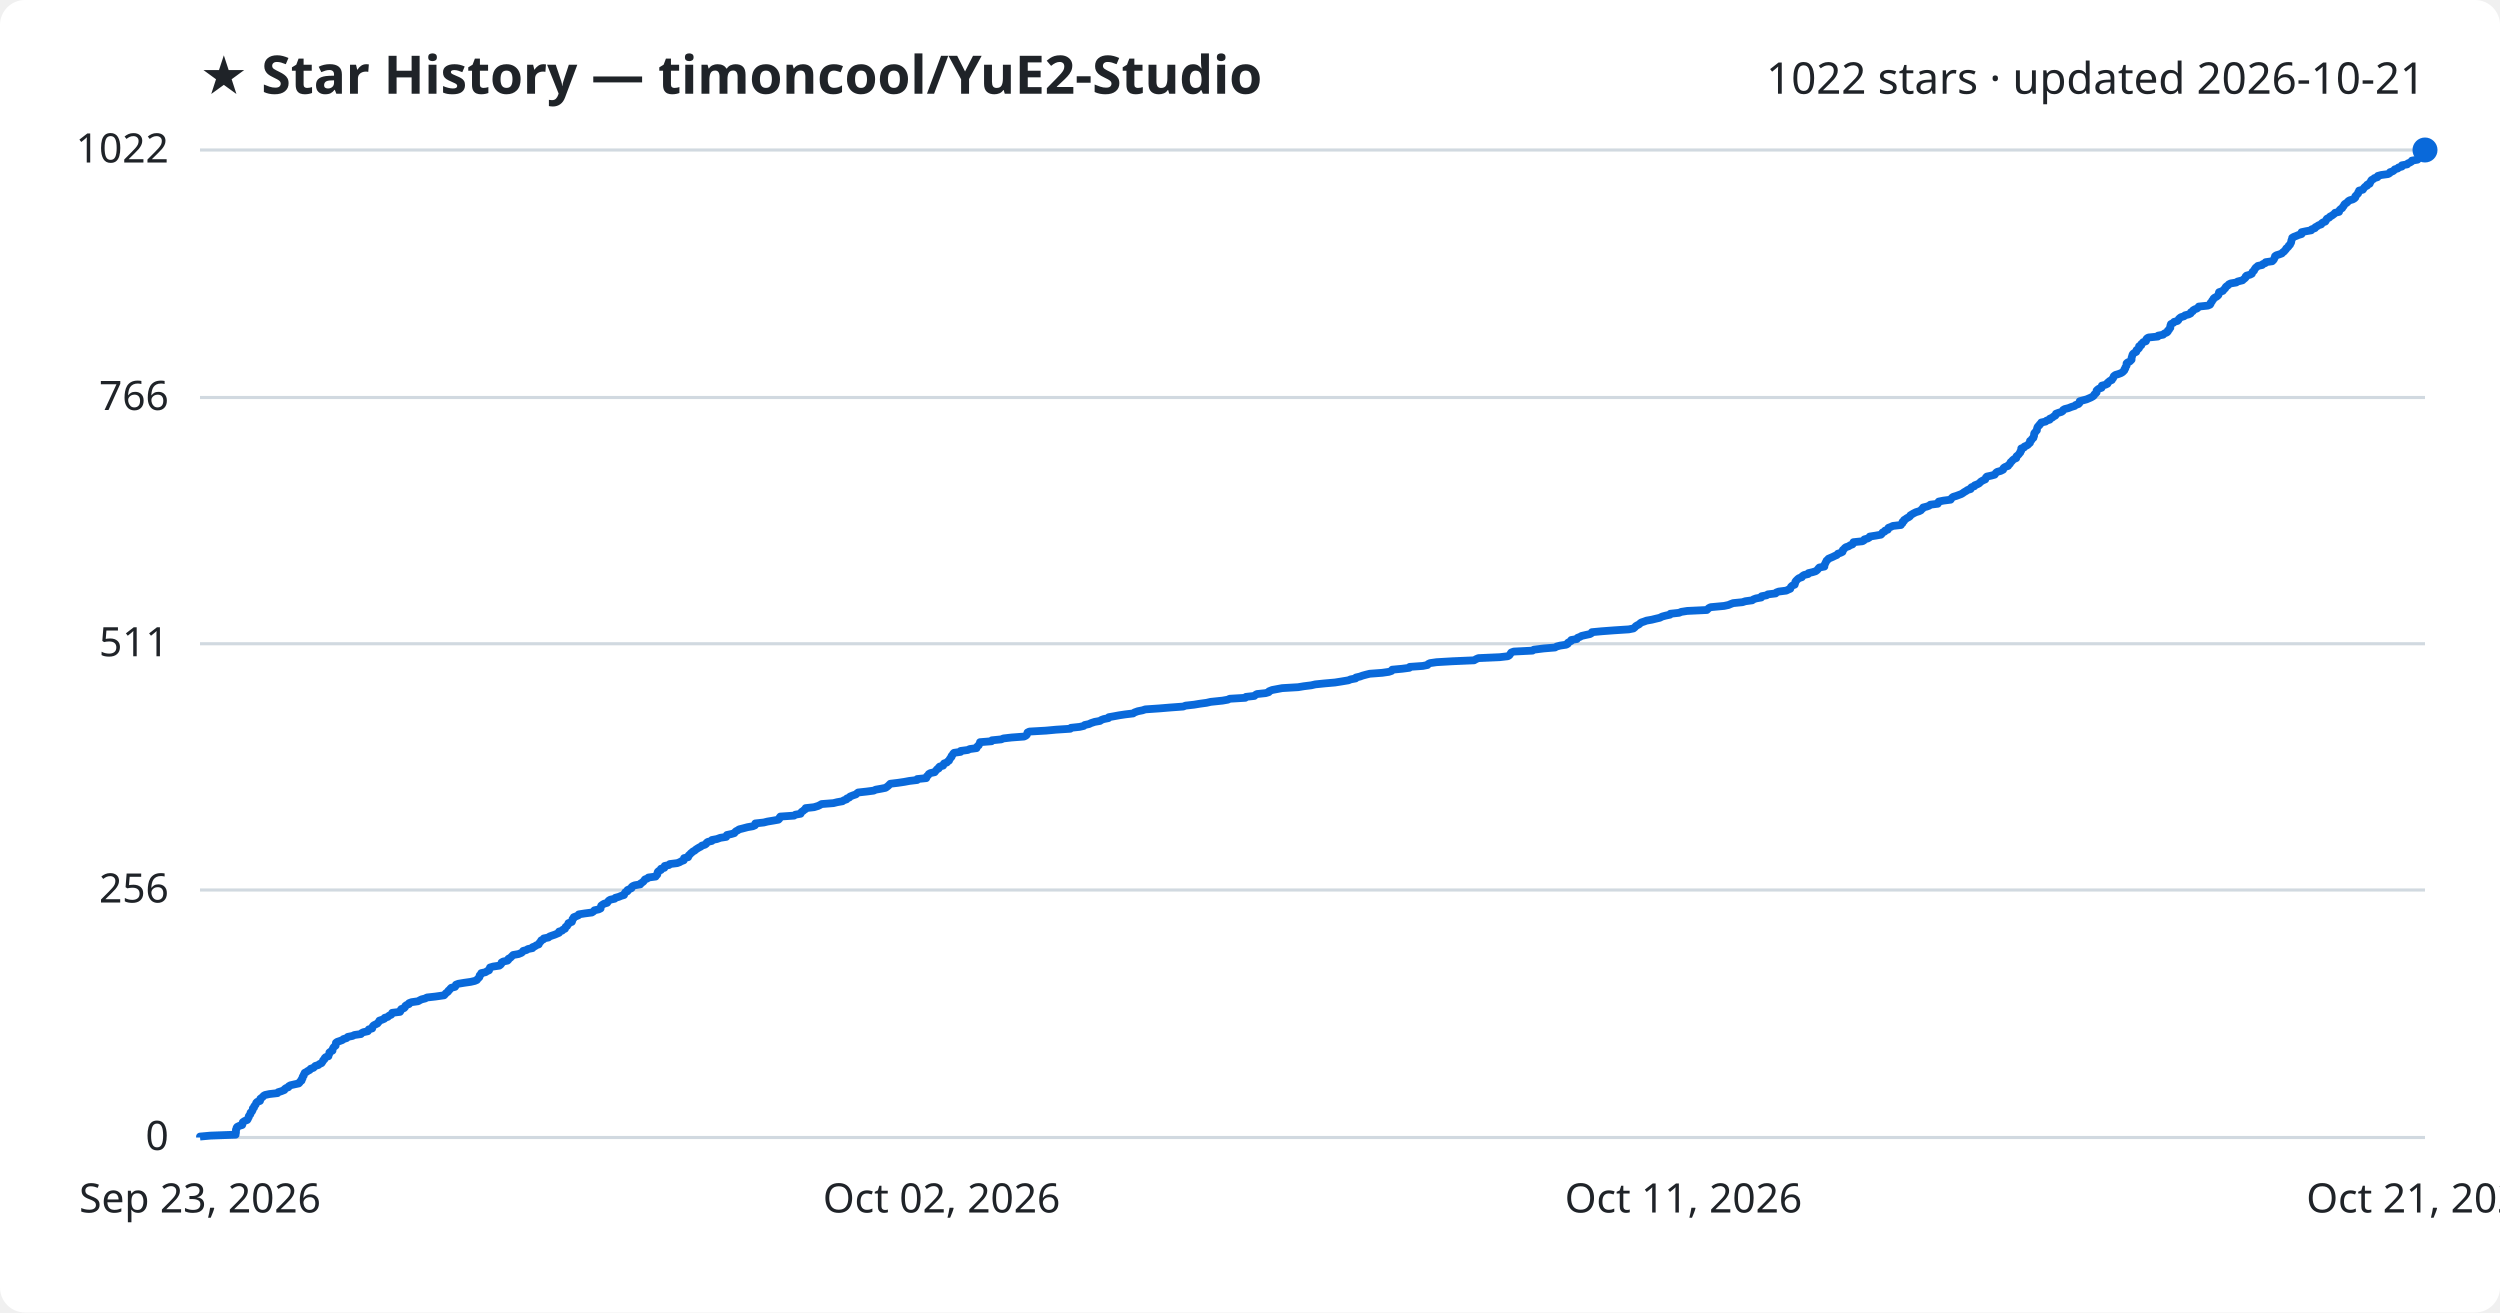
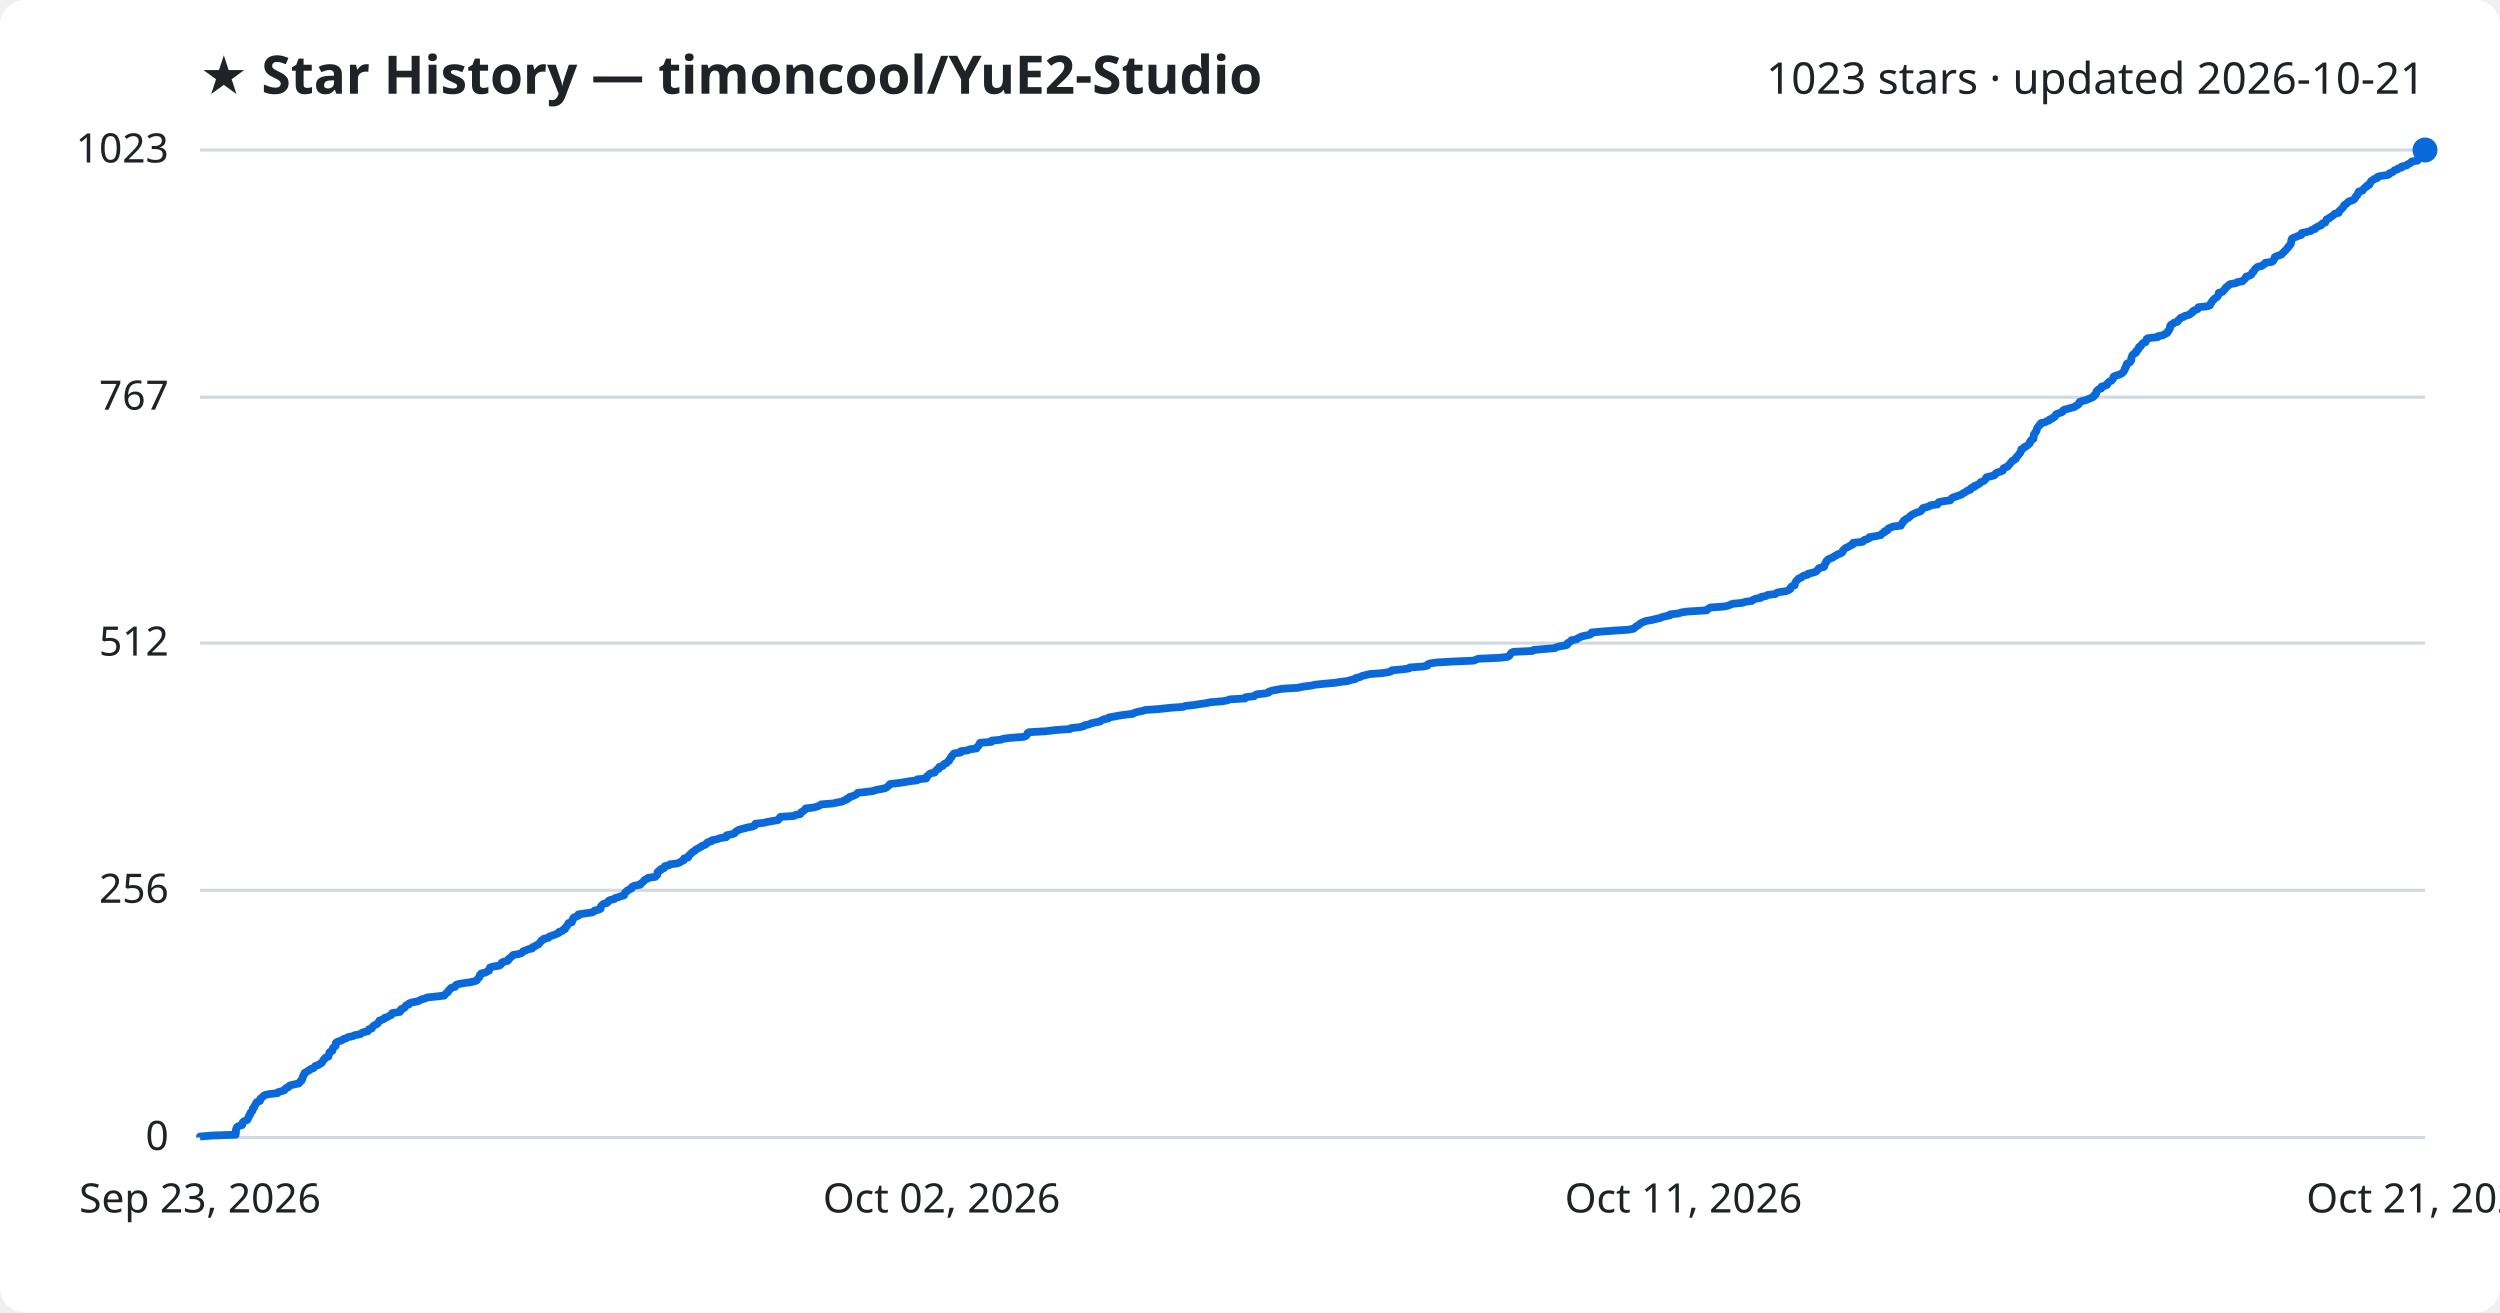
<svg xmlns="http://www.w3.org/2000/svg" viewBox="0 0 800 420" font-family="Segoe UI, sans-serif">
  <rect width="800" height="420" fill="#ffffff" rx="8" />
  <text x="64" y="30" fill="#1f2328" font-size="17" font-weight="700">★ Star History — timoncool/YuE2-Studio</text>
-   <text x="776" y="30" fill="#1f2328" font-size="14" text-anchor="end">1022 stars · updated 2026-10-21</text>
+   <text x="776" y="30" fill="#1f2328" font-size="14" text-anchor="end">1023 stars · updated 2026-10-21</text>
  <line x1="64" y1="364.0" x2="776" y2="364.0" stroke="#d1d9e0" stroke-width="1" />
  <text x="54" y="368.0" fill="#1f2328" font-size="13" text-anchor="end">0</text>
-   <line x1="64" y1="284.8" x2="776" y2="284.8" stroke="#d1d9e0" stroke-width="1" />
-   <text x="54" y="288.8" fill="#1f2328" font-size="13" text-anchor="end">256</text>
-   <line x1="64" y1="206.0" x2="776" y2="206.0" stroke="#d1d9e0" stroke-width="1" />
-   <text x="54" y="210.0" fill="#1f2328" font-size="13" text-anchor="end">511</text>
-   <line x1="64" y1="127.2" x2="776" y2="127.2" stroke="#d1d9e0" stroke-width="1" />
-   <text x="54" y="131.2" fill="#1f2328" font-size="13" text-anchor="end">766</text>
+   <line x1="64" y1="284.9" x2="776" y2="284.9" stroke="#d1d9e0" stroke-width="1" />
+   <text x="54" y="288.9" fill="#1f2328" font-size="13" text-anchor="end">256</text>
+   <line x1="64" y1="205.8" x2="776" y2="205.8" stroke="#d1d9e0" stroke-width="1" />
+   <text x="54" y="209.8" fill="#1f2328" font-size="13" text-anchor="end">512</text>
+   <line x1="64" y1="127.1" x2="776" y2="127.1" stroke="#d1d9e0" stroke-width="1" />
+   <text x="54" y="131.1" fill="#1f2328" font-size="13" text-anchor="end">767</text>
  <line x1="64" y1="48.0" x2="776" y2="48.0" stroke="#d1d9e0" stroke-width="1" />
-   <text x="54" y="52.0" fill="#1f2328" font-size="13" text-anchor="end">1022</text>
-   <path d="M64.0,364.0 L64.0,363.7 L67.3,363.4 L75.4,363.1 L75.4,362.8 L75.5,362.5 L75.5,362.1 L75.5,361.8 L75.5,361.5 L75.7,361.2 L75.7,360.9 L75.9,360.6 L76.5,360.3 L77.5,360.0 L77.6,359.7 L77.6,359.4 L77.7,359.1 L78.3,358.7 L79.1,358.4 L79.3,358.1 L79.4,357.8 L79.6,357.5 L79.6,357.2 L79.8,356.9 L80.1,356.6 L80.1,356.3 L80.2,356.0 L80.6,355.7 L80.8,355.3 L80.9,355.0 L80.9,354.7 L81.3,354.4 L81.3,354.1 L81.5,353.8 L81.8,353.5 L81.9,353.2 L82.0,352.9 L82.3,352.6 L83.2,352.3 L83.3,351.9 L83.3,351.6 L83.7,351.3 L84.1,351.0 L84.3,350.7 L84.8,350.4 L86.2,350.1 L88.8,349.8 L89.0,349.5 L90.0,349.2 L91.0,348.8 L91.1,348.5 L91.5,348.2 L92.3,347.9 L92.4,347.6 L92.9,347.3 L94.2,347.0 L95.6,346.7 L95.9,346.4 L96.0,346.1 L96.5,345.8 L96.5,345.4 L96.8,345.1 L96.8,344.8 L96.9,344.5 L97.2,344.2 L97.2,343.9 L97.4,343.6 L97.5,343.3 L98.1,343.0 L98.5,342.7 L99.1,342.4 L99.4,342.0 L100.3,341.7 L100.6,341.4 L100.9,341.1 L101.9,340.8 L102.2,340.5 L102.9,340.2 L103.1,339.9 L103.3,339.6 L103.4,339.3 L103.8,339.0 L103.9,338.6 L104.2,338.3 L105.1,338.0 L105.1,337.7 L105.3,337.4 L105.4,337.1 L105.4,336.8 L105.8,336.5 L106.4,336.2 L106.4,335.9 L106.5,335.6 L106.7,335.2 L107.0,334.9 L107.4,334.6 L107.4,334.3 L107.5,334.0 L107.5,333.7 L107.9,333.4 L108.8,333.1 L109.6,332.8 L109.9,332.5 L110.9,332.2 L111.3,331.8 L112.8,331.5 L113.4,331.2 L115.5,330.9 L115.7,330.6 L116.3,330.3 L117.7,330.0 L117.9,329.7 L118.0,329.4 L119.1,329.1 L119.1,328.8 L119.3,328.4 L119.6,328.1 L120.2,327.8 L120.8,327.5 L121.0,327.2 L121.3,326.9 L121.4,326.6 L122.3,326.3 L123.0,326.0 L123.1,325.7 L124.1,325.4 L124.5,325.0 L125.2,324.7 L125.4,324.4 L125.5,324.1 L128.0,323.8 L128.2,323.5 L128.2,323.2 L128.4,322.9 L129.3,322.6 L129.6,322.3 L129.7,321.9 L130.1,321.6 L130.9,321.3 L130.9,321.0 L131.7,320.7 L133.8,320.4 L134.3,320.1 L134.9,319.8 L136.1,319.5 L136.6,319.2 L139.3,318.9 L142.1,318.5 L142.4,318.2 L142.6,317.9 L143.0,317.6 L143.4,317.3 L143.5,317.0 L143.9,316.7 L144.1,316.4 L144.4,316.1 L145.6,315.8 L145.8,315.5 L145.9,315.1 L146.7,314.8 L148.5,314.5 L150.6,314.2 L151.9,313.9 L152.6,313.6 L152.8,313.3 L153.1,313.0 L153.4,312.7 L153.5,312.4 L153.5,312.1 L154.0,311.7 L154.0,311.4 L155.4,311.1 L155.8,310.8 L156.5,310.5 L156.5,310.2 L156.7,309.9 L156.8,309.6 L157.8,309.3 L159.8,309.0 L160.2,308.7 L160.5,308.3 L160.5,308.0 L161.0,307.7 L162.4,307.4 L162.7,307.1 L162.7,306.8 L163.3,306.5 L163.6,306.2 L163.9,305.9 L164.2,305.6 L165.9,305.3 L166.9,304.9 L167.2,304.6 L167.4,304.3 L168.5,304.0 L168.9,303.7 L170.4,303.4 L170.4,303.1 L171.2,302.8 L171.6,302.5 L172.4,302.2 L172.5,301.9 L172.8,301.5 L173.1,301.2 L173.2,300.9 L173.9,300.6 L174.0,300.3 L175.5,300.0 L175.8,299.7 L176.6,299.4 L177.5,299.1 L178.2,298.8 L178.9,298.5 L178.9,298.1 L179.9,297.8 L180.1,297.5 L180.8,297.2 L180.9,296.9 L181.0,296.6 L181.5,296.3 L181.6,296.0 L181.9,295.7 L181.9,295.4 L183.0,295.0 L183.1,294.7 L183.2,294.4 L183.2,294.1 L183.6,293.8 L183.6,293.5 L184.4,293.2 L185.1,292.9 L185.2,292.6 L187.1,292.3 L189.4,292.0 L190.0,291.6 L190.2,291.3 L191.6,291.0 L192.2,290.7 L192.2,290.4 L192.3,290.1 L192.4,289.8 L192.8,289.5 L193.3,289.2 L194.3,288.9 L194.5,288.6 L194.8,288.2 L195.3,287.9 L196.7,287.6 L196.9,287.3 L198.0,287.0 L198.7,286.7 L199.7,286.4 L199.7,286.1 L200.0,285.8 L200.1,285.5 L200.8,285.2 L200.8,284.8 L201.5,284.5 L202.1,284.2 L202.1,283.9 L202.4,283.6 L203.1,283.3 L204.9,283.0 L205.0,282.7 L205.5,282.4 L205.9,282.1 L206.1,281.8 L206.4,281.4 L207.2,281.1 L207.5,280.8 L209.8,280.5 L209.9,280.2 L210.3,279.9 L210.4,279.6 L210.4,279.3 L210.5,279.0 L210.8,278.7 L211.5,278.4 L211.5,278.0 L212.6,277.7 L212.6,277.4 L212.7,277.1 L214.1,276.8 L214.3,276.5 L216.7,276.2 L217.5,275.9 L218.0,275.6 L218.8,275.3 L218.8,275.0 L218.9,274.6 L220.2,274.3 L220.3,274.0 L220.4,273.7 L220.8,273.4 L221.0,273.1 L221.4,272.8 L221.7,272.5 L222.3,272.2 L222.6,271.9 L223.2,271.5 L223.7,271.2 L224.3,270.9 L224.6,270.6 L225.6,270.3 L226.0,270.0 L226.1,269.7 L226.5,269.4 L227.8,269.1 L227.8,268.8 L229.4,268.5 L230.5,268.1 L232.4,267.8 L232.5,267.5 L232.6,267.2 L234.0,266.9 L235.0,266.6 L235.2,266.3 L235.5,266.0 L236.1,265.7 L236.5,265.4 L237.7,265.1 L239.2,264.7 L240.9,264.4 L241.6,264.1 L241.6,263.8 L241.7,263.5 L244.4,263.2 L245.6,262.9 L247.4,262.6 L249.1,262.3 L249.4,262.0 L249.4,261.7 L249.7,261.3 L254.1,261.0 L254.5,260.7 L256.2,260.4 L256.3,260.1 L256.5,259.8 L257.0,259.5 L257.3,259.2 L257.8,258.9 L257.8,258.6 L260.5,258.3 L261.8,257.9 L262.4,257.6 L262.9,257.3 L266.7,257.0 L267.9,256.7 L269.6,256.4 L270.0,256.1 L270.9,255.8 L271.0,255.5 L271.8,255.2 L272.0,254.9 L273.0,254.5 L273.9,254.2 L274.2,253.9 L274.6,253.6 L277.3,253.3 L279.6,253.0 L280.2,252.7 L281.9,252.4 L283.4,252.1 L283.8,251.8 L284.2,251.5 L284.6,251.1 L284.9,250.8 L287.4,250.5 L289.4,250.2 L291.0,249.9 L293.5,249.6 L293.5,249.3 L296.4,249.0 L296.5,248.7 L296.6,248.4 L297.0,248.1 L297.2,247.7 L297.7,247.4 L299.1,247.1 L299.3,246.8 L299.6,246.5 L299.8,246.2 L300.4,245.9 L300.4,245.6 L300.7,245.3 L301.8,245.0 L301.9,244.6 L302.1,244.3 L303.0,244.0 L303.2,243.7 L303.7,243.4 L303.8,243.1 L304.0,242.8 L304.2,242.5 L304.5,242.2 L304.5,241.9 L304.8,241.6 L305.0,241.2 L305.3,240.9 L307.4,240.6 L307.4,240.3 L309.7,240.0 L310.3,239.7 L312.5,239.4 L312.5,239.1 L312.8,238.8 L313.2,238.5 L313.3,238.2 L313.6,237.8 L313.6,237.5 L317.3,237.2 L317.4,236.9 L320.4,236.6 L321.1,236.3 L323.7,236.0 L327.7,235.7 L328.3,235.4 L328.6,235.1 L328.7,234.8 L328.8,234.4 L329.4,234.1 L334.7,233.8 L337.9,233.5 L342.5,233.2 L342.7,232.9 L345.5,232.6 L346.8,232.3 L347.1,232.0 L348.5,231.7 L349.1,231.4 L350.3,231.0 L352.0,230.7 L352.4,230.4 L353.2,230.1 L354.7,229.8 L354.8,229.5 L356.5,229.2 L358.1,228.9 L360.1,228.6 L362.6,228.3 L363.0,228.0 L364.1,227.6 L365.6,227.3 L366.5,227.0 L370.9,226.7 L374.5,226.4 L378.6,226.1 L379.4,225.8 L382.1,225.5 L383.9,225.2 L386.1,224.9 L387.4,224.6 L391.2,224.2 L392.9,223.9 L393.5,223.6 L398.5,223.3 L398.7,223.0 L401.4,222.7 L401.7,222.4 L402.2,222.1 L405.0,221.8 L406.0,221.5 L406.1,221.2 L407.1,220.8 L408.7,220.5 L410.3,220.2 L415.4,219.9 L417.2,219.6 L419.6,219.3 L420.9,219.0 L423.8,218.7 L427.2,218.4 L429.1,218.1 L431.5,217.7 L432.2,217.4 L433.8,217.1 L433.9,216.8 L435.2,216.5 L436.0,216.2 L437.1,215.9 L438.3,215.6 L442.3,215.3 L444.4,215.0 L445.3,214.7 L445.5,214.3 L448.7,214.0 L451.0,213.7 L451.1,213.4 L455.3,213.1 L456.8,212.8 L457.0,212.5 L457.6,212.2 L459.7,211.9 L464.8,211.6 L471.7,211.3 L472.4,210.9 L473.1,210.6 L479.9,210.3 L482.5,210.0 L483.0,209.7 L483.2,209.4 L483.4,209.1 L483.6,208.8 L484.4,208.5 L490.4,208.2 L490.8,207.9 L494.0,207.5 L497.6,207.2 L498.1,206.9 L499.2,206.6 L501.2,206.3 L501.7,206.0 L501.7,205.7 L502.2,205.4 L502.8,205.1 L502.8,204.8 L504.6,204.5 L504.8,204.1 L505.6,203.8 L506.1,203.5 L507.4,203.2 L508.8,202.9 L509.3,202.6 L509.4,202.3 L512.6,202.0 L516.6,201.7 L521.2,201.4 L522.7,201.1 L523.2,200.7 L523.4,200.4 L523.9,200.1 L524.5,199.8 L524.8,199.5 L525.2,199.2 L526.1,198.9 L526.9,198.6 L528.6,198.3 L529.8,198.0 L531.1,197.7 L531.9,197.3 L533.0,197.0 L534.4,196.7 L534.5,196.4 L537.3,196.1 L538.0,195.8 L539.9,195.5 L546.2,195.2 L546.5,194.9 L546.8,194.6 L547.4,194.3 L551.7,193.9 L553.1,193.6 L553.8,193.3 L554.6,193.0 L557.6,192.7 L558.5,192.4 L560.7,192.1 L561.1,191.8 L561.9,191.5 L563.6,191.2 L563.7,190.8 L565.3,190.5 L565.7,190.2 L568.2,189.9 L568.4,189.6 L569.2,189.3 L571.6,189.0 L572.2,188.7 L572.9,188.4 L573.0,188.1 L573.1,187.8 L573.5,187.4 L574.3,187.1 L574.3,186.8 L574.5,186.5 L574.5,186.2 L574.7,185.9 L575.0,185.6 L575.3,185.3 L575.7,185.0 L576.6,184.7 L576.7,184.4 L577.3,184.0 L578.6,183.7 L578.7,183.4 L580.0,183.1 L581.0,182.8 L581.4,182.5 L581.7,182.2 L581.9,181.9 L582.2,181.6 L583.8,181.3 L583.8,181.0 L583.9,180.6 L584.1,180.3 L584.2,180.0 L584.4,179.7 L584.5,179.4 L584.9,179.1 L585.1,178.8 L585.8,178.5 L586.5,178.2 L587.1,177.9 L587.8,177.6 L588.1,177.2 L589.0,176.9 L589.6,176.6 L589.7,176.3 L589.7,176.0 L590.1,175.7 L590.3,175.4 L590.7,175.1 L591.6,174.8 L592.0,174.5 L592.8,174.2 L593.1,173.8 L593.1,173.5 L596.0,173.2 L596.5,172.9 L596.6,172.6 L597.7,172.3 L598.2,172.0 L598.3,171.7 L600.2,171.4 L601.9,171.1 L602.2,170.8 L602.4,170.4 L603.1,170.1 L603.2,169.8 L604.1,169.5 L604.2,169.2 L604.3,168.9 L605.1,168.6 L605.7,168.3 L608.3,168.0 L608.4,167.7 L608.8,167.4 L608.8,167.0 L609.3,166.7 L609.3,166.4 L609.8,166.1 L610.2,165.8 L610.8,165.5 L611.2,165.2 L611.3,164.9 L611.8,164.6 L612.3,164.3 L613.1,163.9 L614.1,163.6 L614.7,163.3 L614.9,163.0 L615.3,162.7 L615.4,162.4 L616.6,162.1 L617.4,161.8 L617.7,161.5 L620.1,161.2 L620.1,160.9 L620.4,160.5 L621.9,160.2 L624.2,159.9 L624.4,159.6 L624.6,159.3 L625.0,159.0 L626.0,158.7 L626.8,158.4 L627.6,158.1 L628.1,157.8 L628.5,157.5 L629.2,157.1 L629.6,156.8 L630.6,156.5 L630.6,156.2 L630.9,155.9 L631.8,155.6 L631.9,155.3 L632.7,155.0 L633.3,154.7 L633.6,154.4 L633.9,154.1 L634.6,153.7 L635.3,153.4 L635.4,153.1 L635.5,152.8 L635.8,152.5 L637.2,152.2 L638.3,151.9 L638.5,151.6 L638.7,151.3 L639.1,151.0 L640.2,150.7 L641.0,150.3 L641.0,150.0 L641.2,149.7 L641.7,149.4 L642.6,149.1 L642.7,148.8 L643.1,148.5 L643.3,148.2 L643.4,147.9 L643.8,147.6 L644.0,147.3 L644.5,146.9 L645.2,146.6 L645.2,146.3 L645.3,146.0 L645.7,145.7 L646.0,145.4 L646.2,145.1 L646.5,144.8 L646.5,144.5 L646.8,144.2 L646.8,143.9 L646.8,143.5 L647.7,143.2 L647.8,142.9 L648.5,142.6 L649.0,142.3 L649.2,142.0 L649.6,141.7 L649.6,141.4 L649.6,141.1 L650.1,140.8 L650.2,140.5 L650.7,140.1 L650.7,139.8 L650.9,139.5 L650.9,139.2 L650.9,138.9 L651.0,138.6 L651.3,138.3 L651.5,138.0 L651.8,137.7 L651.8,137.4 L651.9,137.0 L652.0,136.7 L652.2,136.4 L652.6,136.1 L652.7,135.8 L653.1,135.5 L653.2,135.2 L654.6,134.9 L654.9,134.6 L655.9,134.3 L655.9,134.0 L656.8,133.6 L657.1,133.3 L657.7,133.0 L657.9,132.7 L657.9,132.4 L658.7,132.1 L659.7,131.8 L660.1,131.5 L660.2,131.2 L660.7,130.9 L661.9,130.6 L662.9,130.2 L663.9,129.9 L664.2,129.6 L665.1,129.3 L665.4,129.0 L665.4,128.7 L665.5,128.4 L666.6,128.1 L667.7,127.8 L668.4,127.5 L669.1,127.2 L669.8,126.8 L670.1,126.5 L670.2,126.2 L670.6,125.9 L670.9,125.6 L670.9,125.3 L670.9,125.0 L671.2,124.7 L671.6,124.4 L672.5,124.1 L672.6,123.8 L672.6,123.4 L673.8,123.1 L674.4,122.8 L674.4,122.5 L674.8,122.2 L675.1,121.9 L675.8,121.6 L675.9,121.3 L676.2,121.0 L676.3,120.7 L676.4,120.4 L676.9,120.0 L677.9,119.7 L678.7,119.4 L679.2,119.1 L679.5,118.8 L679.8,118.5 L679.8,118.2 L680.1,117.9 L680.1,117.6 L680.3,117.3 L680.5,117.0 L680.5,116.6 L680.5,116.3 L680.8,116.0 L681.5,115.7 L681.8,115.4 L682.1,115.1 L682.1,114.8 L682.1,114.5 L682.2,114.2 L682.3,113.9 L682.4,113.5 L682.6,113.2 L683.0,112.9 L683.6,112.6 L683.7,112.3 L683.7,112.0 L684.2,111.7 L684.5,111.4 L684.5,111.1 L684.5,110.8 L685.2,110.5 L685.2,110.1 L685.6,109.8 L685.8,109.5 L686.7,109.2 L686.8,108.9 L686.8,108.6 L687.0,108.3 L687.5,108.0 L690.5,107.7 L690.6,107.4 L692.2,107.1 L692.6,106.7 L693.4,106.4 L693.7,106.1 L693.7,105.8 L694.1,105.5 L694.2,105.2 L694.5,104.9 L694.5,104.6 L694.5,104.3 L694.6,104.0 L694.7,103.7 L695.5,103.3 L695.7,103.0 L696.8,102.7 L697.1,102.4 L697.2,102.1 L697.5,101.8 L697.9,101.5 L698.9,101.2 L699.2,100.9 L700.4,100.6 L701.0,100.3 L701.1,99.9 L701.7,99.6 L701.8,99.3 L702.3,99.0 L703.1,98.7 L703.4,98.4 L703.6,98.1 L706.5,97.8 L707.2,97.5 L707.4,97.2 L707.4,96.9 L707.8,96.5 L707.9,96.2 L708.2,95.9 L708.3,95.6 L708.6,95.3 L709.2,95.0 L709.6,94.7 L709.9,94.4 L710.0,94.1 L710.0,93.8 L710.1,93.5 L711.3,93.1 L711.5,92.8 L711.8,92.5 L712.1,92.2 L712.2,91.9 L712.5,91.6 L713.0,91.3 L713.2,91.0 L713.8,90.7 L715.6,90.4 L716.0,90.1 L717.6,89.7 L717.9,89.4 L718.3,89.1 L718.6,88.8 L718.6,88.5 L718.9,88.2 L720.0,87.9 L720.6,87.6 L720.7,87.3 L720.8,87.0 L721.3,86.6 L721.4,86.3 L721.6,86.0 L721.8,85.7 L722.2,85.4 L722.5,85.1 L723.9,84.8 L724.1,84.5 L724.9,84.2 L725.0,83.9 L727.1,83.6 L727.5,83.2 L727.7,82.9 L727.8,82.6 L728.0,82.3 L728.0,82.0 L728.4,81.7 L729.4,81.4 L730.2,81.1 L730.4,80.8 L730.9,80.5 L731.1,80.2 L731.5,79.8 L731.6,79.5 L732.0,79.2 L732.3,78.9 L732.4,78.6 L732.8,78.3 L732.9,78.0 L733.1,77.7 L733.2,77.4 L733.2,77.1 L733.3,76.8 L733.5,76.4 L733.5,76.1 L734.0,75.8 L734.8,75.5 L735.5,75.2 L736.5,74.9 L736.5,74.6 L736.5,74.3 L737.9,74.0 L739.6,73.7 L739.7,73.4 L740.8,73.0 L740.9,72.7 L741.5,72.4 L741.9,72.1 L742.8,71.8 L742.9,71.5 L743.3,71.2 L744.1,70.9 L744.3,70.6 L744.4,70.3 L744.6,70.0 L745.4,69.6 L745.6,69.3 L746.2,69.0 L746.6,68.7 L747.0,68.4 L747.2,68.1 L748.5,67.8 L748.5,67.5 L748.7,67.2 L749.0,66.9 L749.5,66.6 L749.7,66.2 L750.0,65.9 L750.1,65.6 L750.3,65.3 L750.8,65.0 L751.2,64.7 L751.4,64.4 L751.9,64.1 L752.9,63.8 L753.4,63.5 L753.7,63.2 L753.7,62.8 L754.0,62.5 L754.3,62.2 L754.6,61.9 L754.6,61.6 L754.9,61.3 L754.9,61.0 L756.1,60.7 L756.3,60.4 L756.5,60.1 L756.9,59.7 L757.5,59.4 L757.5,59.1 L758.3,58.8 L758.3,58.5 L758.6,58.2 L758.7,57.9 L758.9,57.6 L759.5,57.3 L759.8,57.0 L760.8,56.7 L760.9,56.3 L762.0,56.0 L764.2,55.7 L764.7,55.4 L764.8,55.1 L765.7,54.8 L766.1,54.5 L766.3,54.2 L767.3,53.9 L767.5,53.6 L768.6,53.3 L768.6,52.9 L770.3,52.6 L770.5,52.3 L771.2,52.0 L771.7,51.7 L771.8,51.4 L773.6,51.1 L773.8,50.8 L773.9,50.5 L774.4,50.2 L774.4,49.9 L774.5,49.5 L774.9,49.2 L775.1,48.9 L775.3,48.6 L775.9,48.3 L776.0,48.0 L776.0,48.0" fill="none" stroke="#0969da" stroke-width="2.5" stroke-linejoin="round" />
+   <text x="54" y="52.0" fill="#1f2328" font-size="13" text-anchor="end">1023</text>
+   <path d="M64.0,364.0 L64.0,363.7 L67.3,363.4 L75.4,363.1 L75.4,362.8 L75.5,362.5 L75.5,362.1 L75.5,361.8 L75.5,361.5 L75.7,361.2 L75.7,360.9 L75.9,360.6 L76.5,360.3 L77.5,360.0 L77.6,359.7 L77.6,359.4 L77.7,359.1 L78.3,358.7 L79.1,358.4 L79.3,358.1 L79.4,357.8 L79.6,357.5 L79.6,357.2 L79.8,356.9 L80.1,356.6 L80.1,356.3 L80.2,356.0 L80.6,355.7 L80.8,355.4 L80.9,355.0 L80.9,354.7 L81.3,354.4 L81.3,354.1 L81.5,353.8 L81.8,353.5 L81.9,353.2 L82.0,352.9 L82.3,352.6 L83.2,352.3 L83.2,352.0 L83.3,351.6 L83.7,351.3 L84.1,351.0 L84.3,350.7 L84.8,350.4 L86.2,350.1 L88.8,349.8 L89.0,349.5 L90.0,349.2 L91.0,348.9 L91.1,348.6 L91.5,348.2 L92.3,347.9 L92.4,347.6 L92.9,347.3 L94.2,347.0 L95.6,346.7 L95.9,346.4 L96.0,346.1 L96.5,345.8 L96.5,345.5 L96.8,345.2 L96.8,344.8 L96.9,344.5 L97.2,344.2 L97.2,343.9 L97.4,343.6 L97.5,343.3 L98.1,343.0 L98.5,342.7 L99.1,342.4 L99.4,342.1 L100.3,341.8 L100.6,341.5 L100.9,341.1 L101.9,340.8 L102.2,340.5 L102.9,340.2 L103.1,339.9 L103.3,339.6 L103.4,339.3 L103.8,339.0 L103.9,338.7 L104.2,338.4 L105.1,338.1 L105.1,337.7 L105.3,337.4 L105.4,337.1 L105.4,336.8 L105.8,336.5 L106.4,336.2 L106.4,335.9 L106.5,335.6 L106.6,335.3 L107.0,335.0 L107.4,334.7 L107.4,334.3 L107.5,334.0 L107.5,333.7 L107.9,333.4 L108.8,333.1 L109.6,332.8 L109.9,332.5 L110.9,332.2 L111.3,331.9 L112.8,331.6 L113.4,331.3 L115.4,330.9 L115.7,330.6 L116.3,330.3 L117.7,330.0 L117.9,329.7 L118.0,329.4 L119.0,329.1 L119.1,328.8 L119.3,328.5 L119.6,328.2 L120.2,327.9 L120.8,327.6 L121.0,327.2 L121.3,326.9 L121.4,326.6 L122.3,326.3 L123.0,326.0 L123.1,325.7 L124.1,325.4 L124.5,325.1 L125.2,324.8 L125.4,324.5 L125.5,324.2 L128.0,323.8 L128.2,323.5 L128.2,323.2 L128.4,322.9 L129.3,322.6 L129.6,322.3 L129.7,322.0 L130.0,321.7 L130.9,321.4 L130.9,321.1 L131.7,320.8 L133.8,320.4 L134.3,320.1 L134.9,319.8 L136.1,319.5 L136.6,319.2 L139.3,318.9 L142.1,318.6 L142.4,318.3 L142.6,318.0 L143.0,317.7 L143.4,317.4 L143.5,317.0 L143.9,316.7 L144.1,316.4 L144.4,316.1 L145.6,315.8 L145.8,315.5 L145.9,315.2 L146.7,314.9 L148.5,314.6 L150.6,314.3 L151.9,314.0 L152.6,313.7 L152.8,313.3 L153.1,313.0 L153.4,312.7 L153.5,312.4 L153.5,312.1 L154.0,311.8 L154.0,311.5 L155.4,311.2 L155.8,310.9 L156.5,310.6 L156.5,310.3 L156.7,309.9 L156.8,309.6 L157.8,309.3 L159.8,309.0 L160.2,308.7 L160.5,308.4 L160.5,308.1 L161.0,307.8 L162.4,307.5 L162.7,307.2 L162.7,306.9 L163.3,306.5 L163.6,306.2 L163.9,305.9 L164.2,305.6 L165.9,305.3 L166.9,305.0 L167.2,304.7 L167.4,304.4 L168.4,304.1 L168.9,303.8 L170.3,303.5 L170.4,303.1 L171.2,302.8 L171.6,302.5 L172.3,302.2 L172.5,301.9 L172.8,301.6 L173.1,301.3 L173.2,301.0 L173.9,300.7 L174.0,300.4 L175.5,300.1 L175.8,299.7 L176.6,299.4 L177.5,299.1 L178.2,298.8 L178.9,298.5 L178.9,298.2 L179.9,297.9 L180.1,297.6 L180.8,297.3 L180.8,297.0 L181.0,296.7 L181.4,296.4 L181.6,296.0 L181.9,295.7 L181.9,295.4 L183.0,295.1 L183.1,294.8 L183.2,294.5 L183.2,294.2 L183.6,293.9 L183.6,293.6 L184.4,293.3 L185.1,293.0 L185.1,292.6 L187.1,292.3 L189.4,292.0 L190.0,291.7 L190.2,291.4 L191.6,291.1 L192.2,290.8 L192.2,290.5 L192.2,290.2 L192.4,289.9 L192.7,289.6 L193.2,289.2 L194.3,288.9 L194.5,288.6 L194.7,288.3 L195.3,288.0 L196.6,287.7 L196.8,287.4 L197.9,287.1 L198.7,286.8 L199.7,286.5 L199.7,286.2 L200.0,285.8 L200.1,285.5 L200.7,285.2 L200.8,284.9 L201.5,284.6 L202.1,284.3 L202.1,284.0 L202.4,283.7 L203.1,283.4 L204.9,283.1 L205.0,282.8 L205.4,282.5 L205.9,282.1 L206.1,281.8 L206.4,281.5 L207.2,281.2 L207.4,280.9 L209.7,280.6 L209.9,280.3 L210.3,280.0 L210.3,279.7 L210.4,279.4 L210.4,279.1 L210.8,278.7 L211.5,278.4 L211.5,278.1 L212.5,277.8 L212.6,277.5 L212.7,277.2 L214.1,276.9 L214.3,276.6 L216.7,276.3 L217.5,276.0 L217.9,275.7 L218.8,275.3 L218.8,275.0 L218.9,274.7 L220.2,274.4 L220.3,274.1 L220.4,273.8 L220.8,273.5 L221.0,273.2 L221.4,272.9 L221.7,272.6 L222.3,272.3 L222.6,271.9 L223.2,271.6 L223.7,271.3 L224.3,271.0 L224.6,270.7 L225.5,270.4 L226.0,270.1 L226.1,269.8 L226.5,269.5 L227.7,269.2 L227.8,268.9 L229.4,268.6 L230.4,268.2 L232.4,267.9 L232.5,267.6 L232.5,267.3 L234.0,267.0 L235.0,266.7 L235.2,266.4 L235.5,266.1 L236.0,265.8 L236.5,265.5 L237.7,265.2 L239.2,264.8 L240.8,264.5 L241.5,264.2 L241.6,263.9 L241.7,263.6 L244.4,263.3 L245.6,263.0 L247.4,262.7 L249.0,262.4 L249.3,262.1 L249.4,261.8 L249.7,261.4 L254.1,261.1 L254.5,260.8 L256.1,260.5 L256.3,260.2 L256.4,259.9 L257.0,259.6 L257.3,259.3 L257.8,259.0 L257.8,258.7 L260.4,258.4 L261.7,258.0 L262.4,257.7 L262.8,257.4 L266.6,257.1 L267.9,256.8 L269.5,256.5 L270.0,256.2 L270.9,255.9 L271.0,255.6 L271.8,255.3 L271.9,255.0 L273.0,254.7 L273.9,254.3 L274.2,254.0 L274.5,253.7 L277.3,253.4 L279.6,253.1 L280.2,252.8 L281.9,252.5 L283.3,252.2 L283.8,251.9 L284.2,251.6 L284.5,251.3 L284.8,250.9 L287.3,250.6 L289.4,250.3 L291.0,250.0 L293.5,249.7 L293.5,249.4 L296.4,249.1 L296.5,248.8 L296.5,248.5 L297.0,248.2 L297.2,247.9 L297.7,247.5 L299.1,247.2 L299.2,246.9 L299.5,246.6 L299.8,246.3 L300.4,246.0 L300.4,245.7 L300.6,245.4 L301.7,245.1 L301.9,244.8 L302.1,244.5 L303.0,244.1 L303.2,243.8 L303.7,243.5 L303.7,243.2 L304.0,242.9 L304.1,242.6 L304.5,242.3 L304.5,242.0 L304.8,241.7 L305.0,241.4 L305.3,241.1 L307.4,240.8 L307.4,240.4 L309.7,240.1 L310.2,239.8 L312.5,239.5 L312.5,239.2 L312.8,238.9 L313.2,238.6 L313.3,238.3 L313.5,238.0 L313.6,237.7 L317.3,237.4 L317.3,237.0 L320.4,236.7 L321.0,236.4 L323.6,236.1 L327.6,235.8 L328.3,235.5 L328.6,235.2 L328.7,234.9 L328.8,234.6 L329.3,234.3 L334.7,234.0 L337.9,233.6 L342.4,233.3 L342.7,233.0 L345.4,232.7 L346.8,232.4 L347.0,232.1 L348.5,231.8 L349.1,231.5 L350.3,231.2 L352.0,230.9 L352.3,230.6 L353.2,230.2 L354.7,229.9 L354.8,229.6 L356.5,229.3 L358.0,229.0 L360.1,228.7 L362.6,228.4 L363.0,228.1 L364.0,227.8 L365.6,227.5 L366.5,227.2 L370.8,226.9 L374.4,226.5 L378.6,226.2 L379.3,225.9 L382.1,225.6 L383.9,225.3 L386.1,225.0 L387.4,224.7 L391.2,224.4 L392.8,224.1 L393.5,223.8 L398.4,223.5 L398.6,223.1 L401.3,222.8 L401.6,222.5 L402.1,222.2 L404.9,221.9 L406.0,221.6 L406.1,221.3 L407.1,221.0 L408.7,220.7 L410.3,220.4 L415.3,220.1 L417.1,219.7 L419.6,219.4 L420.9,219.1 L423.8,218.8 L427.2,218.5 L429.0,218.2 L431.4,217.9 L432.2,217.6 L433.7,217.3 L433.8,217.0 L435.1,216.7 L435.9,216.3 L437.1,216.0 L438.3,215.7 L442.3,215.4 L444.3,215.1 L445.2,214.8 L445.4,214.5 L448.7,214.2 L450.9,213.9 L451.1,213.6 L455.3,213.3 L456.8,213.0 L456.9,212.6 L457.6,212.3 L459.7,212.0 L464.8,211.7 L471.6,211.4 L472.3,211.1 L473.1,210.8 L479.8,210.5 L482.4,210.2 L482.9,209.9 L483.2,209.6 L483.4,209.2 L483.6,208.9 L484.3,208.6 L490.4,208.3 L490.7,208.0 L494.0,207.7 L497.6,207.4 L498.0,207.1 L499.2,206.8 L501.2,206.5 L501.6,206.2 L501.6,205.8 L502.2,205.5 L502.7,205.2 L502.8,204.9 L504.5,204.6 L504.8,204.3 L505.5,204.0 L506.0,203.7 L507.3,203.4 L508.8,203.1 L509.2,202.8 L509.3,202.4 L512.5,202.1 L516.6,201.8 L521.1,201.5 L522.7,201.2 L523.1,200.9 L523.4,200.6 L523.8,200.3 L524.4,200.0 L524.7,199.7 L525.1,199.4 L526.0,199.0 L526.8,198.7 L528.6,198.4 L529.7,198.1 L531.1,197.8 L531.8,197.5 L532.9,197.2 L534.4,196.9 L534.4,196.6 L537.2,196.3 L537.9,196.0 L539.9,195.7 L546.2,195.3 L546.4,195.0 L546.8,194.7 L547.3,194.4 L551.6,194.1 L553.1,193.8 L553.7,193.5 L554.5,193.2 L557.6,192.9 L558.4,192.6 L560.6,192.3 L561.0,191.9 L561.8,191.6 L563.5,191.3 L563.6,191.0 L565.2,190.7 L565.6,190.4 L568.1,190.1 L568.4,189.8 L569.2,189.5 L571.5,189.2 L572.2,188.9 L572.9,188.5 L572.9,188.2 L573.1,187.9 L573.4,187.6 L574.3,187.3 L574.3,187.0 L574.4,186.7 L574.5,186.4 L574.7,186.1 L574.9,185.8 L575.2,185.5 L575.6,185.1 L576.5,184.8 L576.7,184.5 L577.2,184.2 L578.5,183.9 L578.6,183.6 L579.9,183.3 L580.9,183.0 L581.4,182.7 L581.6,182.4 L581.8,182.1 L582.1,181.8 L583.7,181.4 L583.8,181.1 L583.8,180.8 L584.0,180.5 L584.2,180.2 L584.4,179.9 L584.4,179.6 L584.8,179.3 L585.0,179.0 L585.7,178.7 L586.5,178.4 L587.0,178.0 L587.7,177.7 L588.0,177.4 L589.0,177.1 L589.5,176.8 L589.7,176.5 L589.7,176.2 L590.0,175.9 L590.3,175.6 L590.7,175.3 L591.5,175.0 L592.0,174.6 L592.8,174.3 L593.0,174.0 L593.0,173.7 L596.0,173.4 L596.4,173.1 L596.5,172.8 L597.6,172.5 L598.2,172.2 L598.2,171.9 L600.1,171.6 L601.9,171.2 L602.1,170.9 L602.4,170.6 L603.1,170.3 L603.1,170.0 L604.0,169.7 L604.1,169.4 L604.3,169.1 L605.1,168.8 L605.7,168.5 L608.3,168.2 L608.3,167.9 L608.7,167.5 L608.8,167.2 L609.2,166.9 L609.2,166.6 L609.7,166.3 L610.1,166.0 L610.7,165.7 L611.1,165.4 L611.3,165.1 L611.7,164.8 L612.3,164.5 L613.1,164.1 L614.1,163.8 L614.7,163.5 L614.9,163.2 L615.2,162.9 L615.3,162.6 L616.5,162.3 L617.4,162.0 L617.7,161.7 L620.0,161.4 L620.0,161.1 L620.4,160.7 L621.8,160.4 L624.1,160.1 L624.3,159.8 L624.5,159.5 L624.9,159.2 L625.9,158.9 L626.7,158.6 L627.6,158.3 L628.0,158.0 L628.5,157.7 L629.2,157.3 L629.6,157.0 L630.5,156.7 L630.6,156.4 L630.9,156.1 L631.8,155.8 L631.8,155.5 L632.7,155.2 L633.2,154.9 L633.6,154.6 L633.8,154.3 L634.6,154.0 L635.2,153.6 L635.4,153.3 L635.5,153.0 L635.7,152.7 L637.1,152.4 L638.2,152.1 L638.5,151.8 L638.6,151.5 L639.1,151.2 L640.2,150.9 L640.9,150.6 L641.0,150.2 L641.1,149.9 L641.6,149.6 L642.5,149.3 L642.6,149.0 L643.0,148.7 L643.2,148.4 L643.4,148.1 L643.7,147.8 L643.9,147.5 L644.5,147.2 L645.1,146.8 L645.1,146.5 L645.3,146.2 L645.7,145.9 L645.9,145.6 L646.1,145.3 L646.4,145.0 L646.5,144.7 L646.7,144.4 L646.8,144.1 L646.8,143.8 L647.6,143.4 L647.7,143.1 L648.4,142.8 L648.9,142.5 L649.1,142.2 L649.5,141.9 L649.6,141.6 L649.6,141.3 L650.0,141.0 L650.1,140.7 L650.7,140.4 L650.7,140.1 L650.8,139.7 L650.8,139.4 L650.8,139.1 L651.0,138.8 L651.3,138.5 L651.4,138.2 L651.7,137.9 L651.7,137.6 L651.8,137.3 L651.9,137.0 L652.1,136.7 L652.5,136.3 L652.6,136.0 L653.1,135.7 L653.1,135.4 L654.5,135.1 L654.9,134.8 L655.8,134.5 L655.9,134.2 L656.8,133.9 L657.0,133.6 L657.6,133.3 L657.8,132.9 L657.9,132.6 L658.6,132.3 L659.6,132.0 L660.1,131.7 L660.1,131.4 L660.6,131.1 L661.8,130.8 L662.8,130.5 L663.9,130.2 L664.2,129.9 L665.0,129.5 L665.3,129.2 L665.3,128.9 L665.5,128.6 L666.5,128.3 L667.6,128.0 L668.3,127.7 L669.0,127.4 L669.7,127.1 L670.1,126.8 L670.1,126.5 L670.6,126.2 L670.8,125.8 L670.8,125.5 L670.9,125.2 L671.2,124.9 L671.5,124.6 L672.4,124.3 L672.5,124.0 L672.5,123.7 L673.7,123.4 L674.3,123.1 L674.3,122.8 L674.7,122.4 L675.0,122.1 L675.7,121.8 L675.9,121.5 L676.2,121.2 L676.3,120.9 L676.3,120.6 L676.8,120.3 L677.8,120.0 L678.6,119.7 L679.1,119.4 L679.5,119.0 L679.7,118.7 L679.8,118.4 L680.0,118.1 L680.0,117.8 L680.3,117.5 L680.4,117.2 L680.4,116.9 L680.5,116.6 L680.7,116.3 L681.5,116.0 L681.8,115.6 L682.0,115.3 L682.0,115.0 L682.0,114.7 L682.1,114.4 L682.2,114.1 L682.3,113.8 L682.5,113.5 L682.9,113.2 L683.5,112.9 L683.6,112.6 L683.6,112.3 L684.2,111.9 L684.4,111.6 L684.4,111.3 L684.5,111.0 L685.1,110.7 L685.2,110.4 L685.5,110.1 L685.7,109.8 L686.6,109.5 L686.7,109.2 L686.8,108.9 L686.9,108.5 L687.4,108.2 L690.4,107.9 L690.5,107.6 L692.1,107.3 L692.5,107.0 L693.3,106.7 L693.6,106.4 L693.6,106.1 L694.0,105.8 L694.1,105.5 L694.4,105.1 L694.4,104.8 L694.4,104.5 L694.5,104.2 L694.7,103.9 L695.4,103.6 L695.6,103.3 L696.7,103.0 L697.0,102.7 L697.1,102.4 L697.5,102.1 L697.8,101.7 L698.8,101.4 L699.1,101.1 L700.3,100.8 L700.9,100.5 L701.1,100.2 L701.7,99.9 L701.7,99.6 L702.2,99.3 L703.1,99.0 L703.4,98.7 L703.5,98.3 L706.4,98.0 L707.2,97.7 L707.3,97.4 L707.4,97.1 L707.7,96.8 L707.8,96.5 L708.1,96.2 L708.3,95.9 L708.6,95.6 L709.1,95.3 L709.5,95.0 L709.8,94.6 L709.9,94.3 L710.0,94.0 L710.0,93.7 L711.2,93.4 L711.4,93.1 L711.7,92.8 L712.0,92.5 L712.1,92.2 L712.4,91.9 L712.9,91.6 L713.2,91.2 L713.7,90.9 L715.5,90.6 L715.9,90.3 L717.6,90.0 L717.8,89.7 L718.2,89.4 L718.5,89.1 L718.6,88.8 L718.8,88.5 L719.9,88.2 L720.5,87.8 L720.6,87.5 L720.7,87.2 L721.2,86.9 L721.3,86.6 L721.5,86.3 L721.7,86.0 L722.1,85.7 L722.4,85.4 L723.8,85.1 L724.1,84.8 L724.8,84.4 L724.9,84.1 L727.0,83.8 L727.4,83.5 L727.6,83.2 L727.7,82.9 L727.9,82.6 L727.9,82.3 L728.4,82.0 L729.4,81.7 L730.1,81.4 L730.3,81.1 L730.8,80.7 L731.0,80.4 L731.4,80.1 L731.6,79.8 L731.9,79.5 L732.2,79.2 L732.3,78.9 L732.7,78.6 L732.8,78.3 L733.1,78.0 L733.1,77.7 L733.2,77.3 L733.2,77.0 L733.4,76.7 L733.4,76.4 L733.9,76.1 L734.7,75.8 L735.4,75.5 L736.4,75.2 L736.4,74.9 L736.5,74.6 L737.8,74.3 L739.5,73.9 L739.7,73.6 L740.8,73.3 L740.8,73.0 L741.4,72.7 L741.9,72.4 L742.8,72.1 L742.9,71.8 L743.2,71.5 L744.1,71.2 L744.2,70.9 L744.4,70.5 L744.5,70.2 L745.3,69.9 L745.5,69.6 L746.1,69.3 L746.5,69.0 L746.9,68.7 L747.1,68.4 L748.4,68.1 L748.4,67.8 L748.6,67.5 L748.9,67.2 L749.4,66.8 L749.6,66.5 L749.9,66.2 L750.0,65.9 L750.2,65.6 L750.7,65.3 L751.1,65.0 L751.3,64.7 L751.8,64.4 L752.8,64.1 L753.3,63.8 L753.6,63.4 L753.7,63.1 L753.9,62.8 L754.3,62.5 L754.5,62.2 L754.5,61.9 L754.8,61.6 L754.8,61.3 L756.0,61.0 L756.2,60.7 L756.4,60.4 L756.8,60.0 L757.4,59.7 L757.4,59.4 L758.2,59.1 L758.2,58.8 L758.5,58.5 L758.6,58.2 L758.8,57.9 L759.4,57.6 L759.7,57.3 L760.7,57.0 L760.8,56.6 L761.9,56.3 L764.1,56.0 L764.6,55.7 L764.7,55.4 L765.6,55.1 L766.0,54.8 L766.2,54.5 L767.2,54.2 L767.4,53.9 L768.5,53.6 L768.5,53.3 L770.2,52.9 L770.4,52.6 L771.1,52.3 L771.6,52.0 L771.7,51.7 L773.6,51.4 L773.7,51.1 L773.8,50.8 L774.3,50.5 L774.3,50.2 L774.5,49.9 L774.8,49.5 L775.0,49.2 L775.2,48.9 L775.8,48.6 L775.9,48.3 L776.0,48.0 L776.0,48.0" fill="none" stroke="#0969da" stroke-width="2.5" stroke-linejoin="round" />
  <circle cx="776.0" cy="48.0" r="4" fill="#0969da" />
  <text x="64.0" y="388" fill="#1f2328" font-size="13" text-anchor="middle">Sep 23, 2026</text>
  <text x="301.3" y="388" fill="#1f2328" font-size="13" text-anchor="middle">Oct 02, 2026</text>
  <text x="538.7" y="388" fill="#1f2328" font-size="13" text-anchor="middle">Oct 11, 2026</text>
  <text x="776.0" y="388" fill="#1f2328" font-size="13" text-anchor="middle">Oct 21, 2026</text>
</svg>
